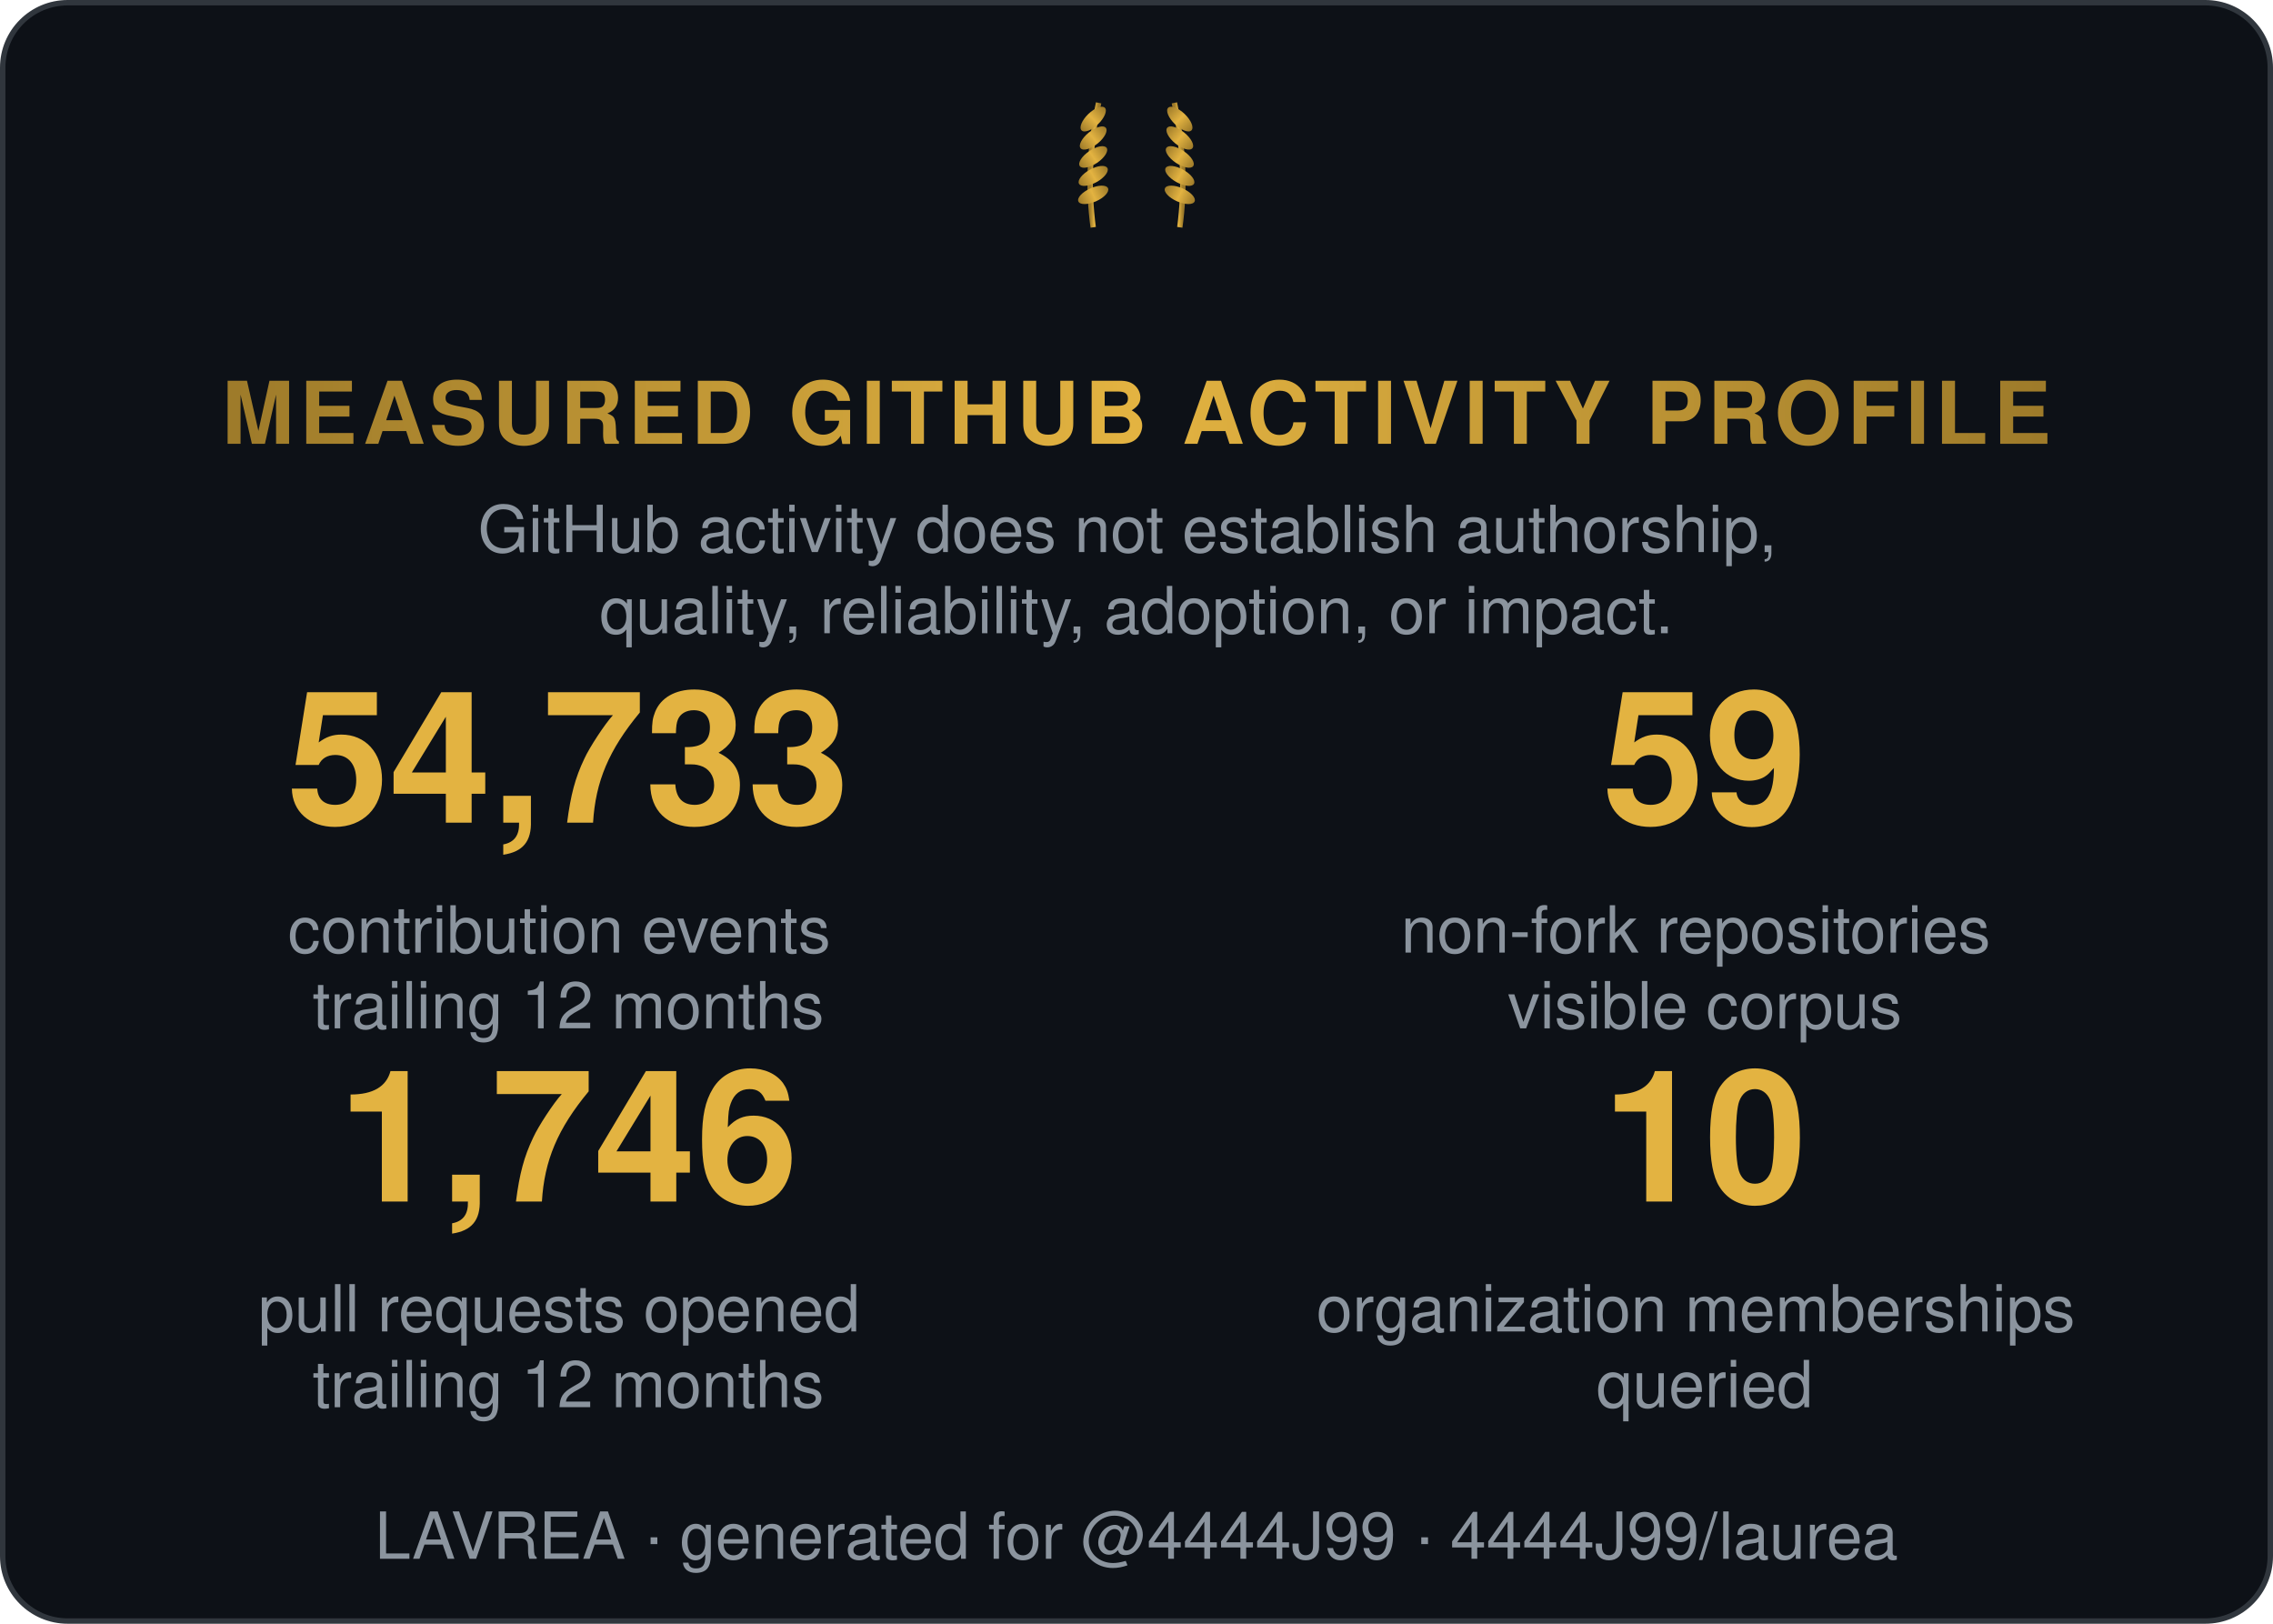
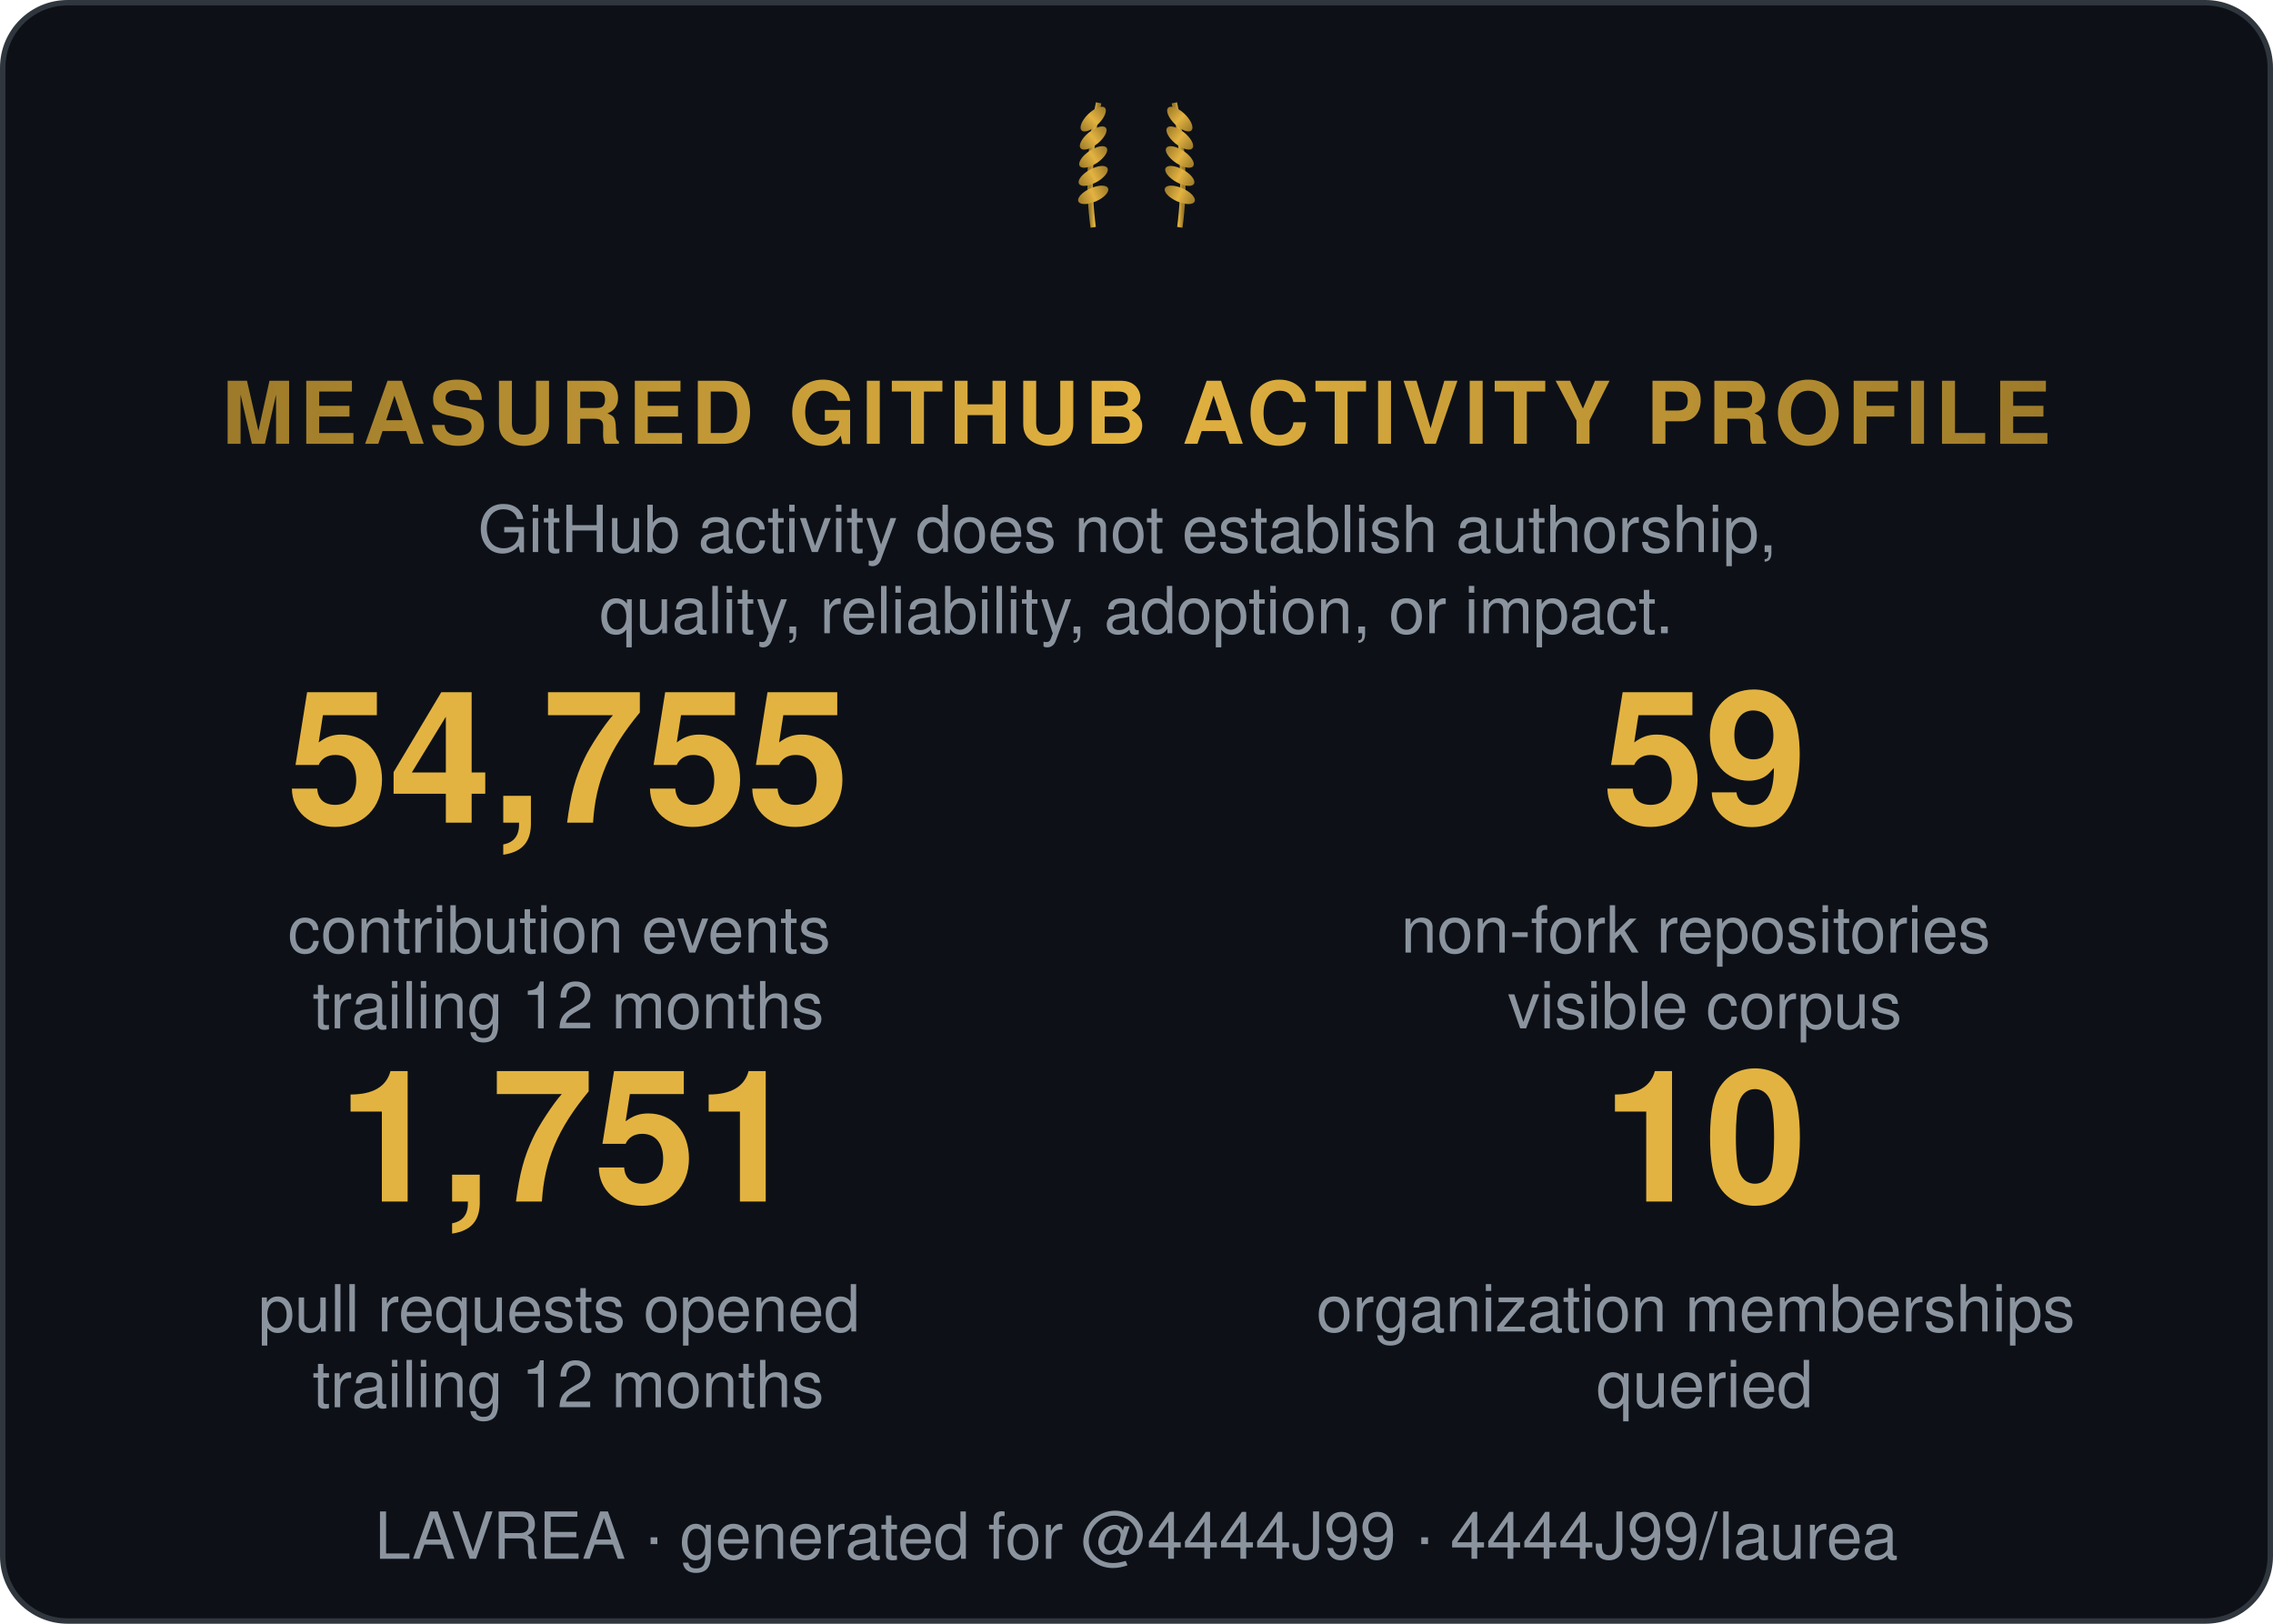
<svg xmlns="http://www.w3.org/2000/svg" width="420" height="300" viewBox="0 0 420 300" role="img" aria-label="Measured GitHub activity profile">
  <style>
    .t { font: 600 15px 'Segoe UI', Helvetica, Arial, sans-serif; fill: #e6edf3; }
    .big { font: 700 34px 'Segoe UI', Helvetica, Arial, sans-serif; fill: #e3b341; }
    .status, .tier { font: 700 13px 'Segoe UI', Helvetica, Arial, sans-serif; letter-spacing: 1px; }
    .ev { font: 400 12px 'Segoe UI', Helvetica, Arial, sans-serif; fill: #8b949e; }
    .fade { opacity: 1; }
  </style>
  <defs>
    <linearGradient id="shH" x1="0%" y1="0%" x2="100%" y2="0%">
      <stop offset="0%" stop-color="#9e7b2a" />
      <stop offset="50%" stop-color="#e3b341">
        <animate attributeName="offset" values="0.2;0.8;0.2" dur="6s" repeatCount="indefinite" />
      </stop>
      <stop offset="100%" stop-color="#9e7b2a" />
    </linearGradient>
    <linearGradient id="shL" x1="0%" y1="0%" x2="100%" y2="0%">
      <stop offset="0%" stop-color="#9e7b2a" />
      <stop offset="50%" stop-color="#e3b341">
        <animate attributeName="offset" values="0.2;0.8;0.2" dur="6s" repeatCount="indefinite" />
      </stop>
      <stop offset="100%" stop-color="#9e7b2a" />
    </linearGradient>
  </defs>
  <rect width="419" height="299" x="0.5" y="0.5" rx="12" fill="#0d1117" stroke="#30363d" />
  <g transform="translate(210,40) scale(0.5)">
    <g transform="translate(-16,0)">
      <path d="M0,4 Q-3,-18 2,-42" stroke="url(#shL)" stroke-width="2" fill="none" />
      <ellipse cx="0" cy="-8" rx="6" ry="2.6" transform="rotate(-24 0 -8)" fill="url(#shL)" />
      <ellipse cx="0" cy="-15" rx="6" ry="2.6" transform="rotate(-29 0 -15)" fill="url(#shL)" />
      <ellipse cx="0" cy="-22" rx="6" ry="2.6" transform="rotate(-34 0 -22)" fill="url(#shL)" />
      <ellipse cx="0" cy="-29" rx="6" ry="2.6" transform="rotate(-39 0 -29)" fill="url(#shL)" />
      <ellipse cx="0" cy="-36" rx="6" ry="2.6" transform="rotate(-44 0 -36)" fill="url(#shL)" />
    </g>
    <g transform="translate(16,0) scale(-1,1)">
      <path d="M0,4 Q-3,-18 2,-42" stroke="url(#shL)" stroke-width="2" fill="none" />
      <ellipse cx="0" cy="-8" rx="6" ry="2.6" transform="rotate(-24 0 -8)" fill="url(#shL)" />
      <ellipse cx="0" cy="-15" rx="6" ry="2.6" transform="rotate(-29 0 -15)" fill="url(#shL)" />
      <ellipse cx="0" cy="-22" rx="6" ry="2.6" transform="rotate(-34 0 -22)" fill="url(#shL)" />
      <ellipse cx="0" cy="-29" rx="6" ry="2.6" transform="rotate(-39 0 -29)" fill="url(#shL)" />
      <ellipse cx="0" cy="-36" rx="6" ry="2.6" transform="rotate(-44 0 -36)" fill="url(#shL)" />
    </g>
  </g>
  <text class="status fade" fill="url(#shH)" text-anchor="middle" x="210" y="82" style="font-size:16px">MEASURED GITHUB ACTIVITY PROFILE</text>
  <text class="ev fade d1" text-anchor="middle" x="210" y="102">
    <tspan x="210" dy="0">GitHub activity does not establish authorship,</tspan>
    <tspan x="210" dy="15">quality, reliability, adoption, or impact.</tspan>
  </text>
  <g class="fade d1" transform="translate(105, 152)">
-     <text class="big" text-anchor="middle" x="0">54,733</text>
+     <text class="big" text-anchor="middle" x="0">54,755</text>
    <text class="ev" text-anchor="middle" x="0" y="24">
      <tspan x="0" dy="0">contribution events</tspan>
      <tspan x="0" dy="14">trailing 12 months</tspan>
    </text>
  </g>
  <g class="fade d2" transform="translate(315, 152)">
    <text class="big" text-anchor="middle" x="0">59</text>
    <text class="ev" text-anchor="middle" x="0" y="24">
      <tspan x="0" dy="0">non-fork repositories</tspan>
      <tspan x="0" dy="14">visible corpus</tspan>
    </text>
  </g>
  <g class="fade d3" transform="translate(105, 222)">
-     <text class="big" text-anchor="middle" x="0">1,746</text>
+     <text class="big" text-anchor="middle" x="0">1,751</text>
    <text class="ev" text-anchor="middle" x="0" y="24">
      <tspan x="0" dy="0">pull requests opened</tspan>
      <tspan x="0" dy="14">trailing 12 months</tspan>
    </text>
  </g>
  <g class="fade d4" transform="translate(315, 222)">
    <text class="big" text-anchor="middle" x="0">10</text>
    <text class="ev" text-anchor="middle" x="0" y="24">
      <tspan x="0" dy="0">organization memberships</tspan>
      <tspan x="0" dy="14">queried</tspan>
    </text>
  </g>
  <text class="ev fade d4" text-anchor="middle" x="210" y="288">LAVREA · generated for @4444J99 · 4444J99/laurea</text>
</svg>
